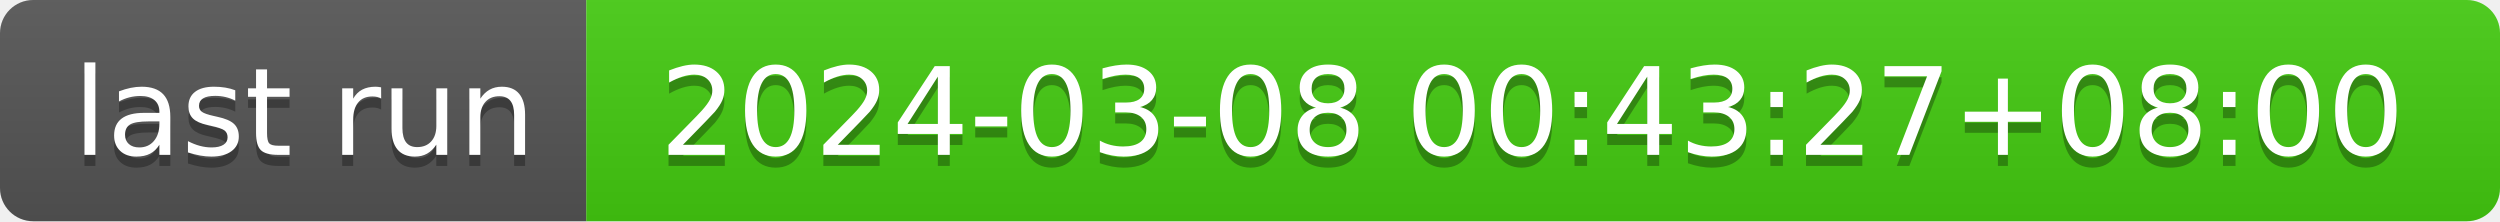
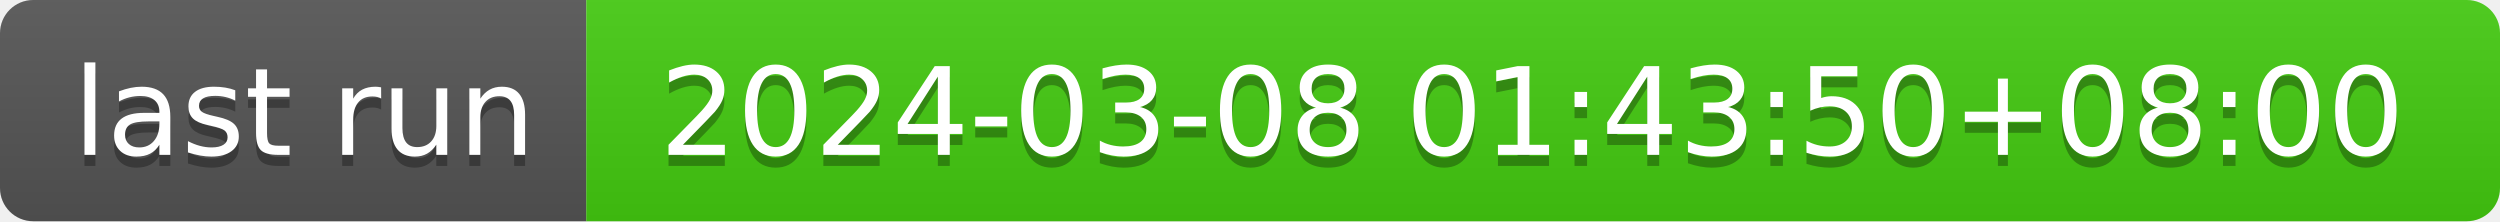
- <svg xmlns="http://www.w3.org/2000/svg" width="226" height="20" role="img" aria-label="last run: 2024-03-08 00:43:27+08:00">
+ <svg xmlns="http://www.w3.org/2000/svg" width="226" height="20" role="img" aria-label="last run: 2024-03-08 01:43:50+08:00">
  <linearGradient id="s" x2="0" y2="100%">
    <stop offset="0" stop-color="#bbb" stop-opacity=".1" />
    <stop offset="1" stop-opacity=".1" />
  </linearGradient>
  <clipPath id="r">
    <rect width="226" height="20" rx="3" fill="#fff" />
  </clipPath>
  <g clip-path="url(#r)">
    <rect width="53" height="20" fill="#555" />
    <rect x="53" width="173" height="20" fill="#4c1" />
    <rect width="226" height="20" fill="url(#s)" />
  </g>
  <g fill="#fff" text-anchor="middle" font-family="Verdana,Geneva,DejaVu Sans,sans-serif" text-rendering="geometricPrecision" font-size="110">
    <text aria-hidden="true" x="275" y="150" fill="#010101" fill-opacity=".3" transform="scale(.1)" textLength="430">last run</text>
    <text x="275" y="140" transform="scale(.1)" fill="#fff" textLength="430">last run</text>
-     <text aria-hidden="true" x="1385" y="150" fill="#010101" fill-opacity=".3" transform="scale(.1)" textLength="1630">2024-03-08 00:43:27+08:00</text>
-     <text x="1385" y="140" transform="scale(.1)" fill="#fff" textLength="1630">2024-03-08 00:43:27+08:00</text>
+     <text aria-hidden="true" x="1385" y="150" fill="#010101" fill-opacity=".3" transform="scale(.1)" textLength="1630">2024-03-08 01:43:50+08:00</text>
+     <text x="1385" y="140" transform="scale(.1)" fill="#fff" textLength="1630">2024-03-08 01:43:50+08:00</text>
  </g>
</svg>
